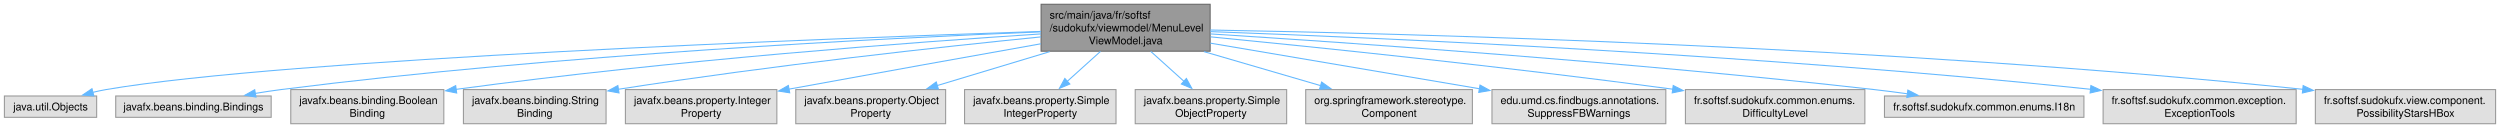
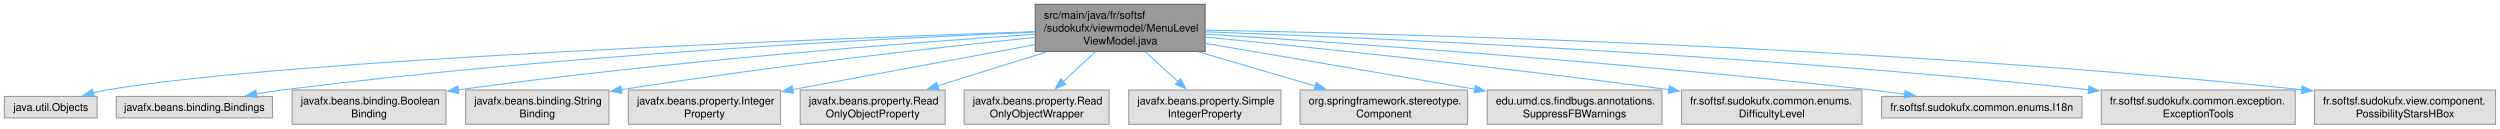
- <svg xmlns="http://www.w3.org/2000/svg" xmlns:xlink="http://www.w3.org/1999/xlink" width="2344pt" height="120pt" viewBox="0.00 0.00 2343.75 120.00">
+ <svg xmlns="http://www.w3.org/2000/svg" xmlns:xlink="http://www.w3.org/1999/xlink" width="2333pt" height="120pt" viewBox="0.00 0.00 2332.75 120.00">
  <g id="graph0" class="graph" transform="scale(1 1) rotate(0) translate(4 116)">
    <g id="Node000001" class="node">
      <g id="a_Node000001">
        <a xlink:title=" ">
-           <polygon fill="#999999" stroke="#666666" points="1130.5,-112 972,-112 972,-68 1130.5,-68 1130.5,-112" />
-           <text text-anchor="start" x="980" y="-98.5" font-family="Helvetica,sans-Serif" font-size="10.00">src/main/java/fr/softsf</text>
-           <text text-anchor="start" x="980" y="-86.5" font-family="Helvetica,sans-Serif" font-size="10.00">/sudokufx/viewmodel/MenuLevel</text>
-           <text text-anchor="middle" x="1051.25" y="-74.5" font-family="Helvetica,sans-Serif" font-size="10.00">ViewModel.java</text>
+           <polygon fill="#999999" stroke="#666666" points="1120.5,-112 962,-112 962,-68 1120.5,-68 1120.5,-112" />
+           <text text-anchor="start" x="970" y="-98.5" font-family="Helvetica,sans-Serif" font-size="10.00">src/main/java/fr/softsf</text>
+           <text text-anchor="start" x="970" y="-86.5" font-family="Helvetica,sans-Serif" font-size="10.00">/sudokufx/viewmodel/MenuLevel</text>
+           <text text-anchor="middle" x="1041.25" y="-74.5" font-family="Helvetica,sans-Serif" font-size="10.00">ViewModel.java</text>
        </a>
      </g>
    </g>
    <g id="Node000002" class="node">
      <g id="a_Node000002">
        <a xlink:title=" ">
          <polygon fill="#e0e0e0" stroke="#999999" points="86.5,-26 0,-26 0,-6 86.5,-6 86.5,-26" />
          <text text-anchor="middle" x="43.25" y="-12.5" font-family="Helvetica,sans-Serif" font-size="10.00">java.util.Objects</text>
        </a>
      </g>
    </g>
    <g id="edge1_Node000001_Node000002" class="edge">
      <g id="a_edge1_Node000001_Node000002">
        <a xlink:title=" ">
-           <path fill="none" stroke="#63b8ff" d="M971.82,-86.53C773.96,-80.01 263.01,-60.83 95.25,-32 91.17,-31.3 86.95,-30.39 82.76,-29.38" />
-           <polygon fill="#63b8ff" stroke="#63b8ff" points="83.89,-26.06 73.33,-26.87 82.1,-32.82 83.89,-26.06" />
+           <path fill="none" stroke="#63b8ff" d="M961.57,-86.46C765.01,-79.84 260.94,-60.53 95.25,-32 91.17,-31.3 86.95,-30.39 82.76,-29.37" />
+           <polygon fill="#63b8ff" stroke="#63b8ff" points="83.89,-26.05 73.33,-26.87 82.1,-32.82 83.89,-26.05" />
        </a>
      </g>
    </g>
    <g id="Node000003" class="node">
      <g id="a_Node000003">
        <a xlink:title=" ">
          <polygon fill="#e0e0e0" stroke="#999999" points="250.12,-26 104.38,-26 104.38,-6 250.12,-6 250.12,-26" />
          <text text-anchor="middle" x="177.25" y="-12.5" font-family="Helvetica,sans-Serif" font-size="10.00">javafx.beans.binding.Bindings</text>
        </a>
      </g>
    </g>
    <g id="edge2_Node000001_Node000003" class="edge">
      <g id="a_edge2_Node000001_Node000003">
        <a xlink:title=" ">
-           <path fill="none" stroke="#63b8ff" d="M971.71,-86.15C828.68,-80.38 518.74,-64.97 259.25,-32 251.44,-31.01 243.25,-29.76 235.2,-28.41" />
-           <polygon fill="#63b8ff" stroke="#63b8ff" points="235.89,-24.98 225.44,-26.71 234.69,-31.88 235.89,-24.98" />
+           <path fill="none" stroke="#63b8ff" d="M961.6,-86.04C819.88,-80.15 514.8,-64.59 259.25,-32 251.44,-31 243.25,-29.76 235.2,-28.4" />
+           <polygon fill="#63b8ff" stroke="#63b8ff" points="235.89,-24.97 225.44,-26.7 234.69,-31.87 235.89,-24.97" />
        </a>
      </g>
    </g>
    <g id="Node000004" class="node">
      <g id="a_Node000004">
        <a xlink:title=" ">
          <polygon fill="#e0e0e0" stroke="#999999" points="412,-32 268.5,-32 268.5,0 412,0 412,-32" />
          <text text-anchor="start" x="276.5" y="-18.5" font-family="Helvetica,sans-Serif" font-size="10.00">javafx.beans.binding.Boolean</text>
          <text text-anchor="middle" x="340.25" y="-6.5" font-family="Helvetica,sans-Serif" font-size="10.00">Binding</text>
        </a>
      </g>
    </g>
    <g id="edge3_Node000001_Node000004" class="edge">
      <g id="a_edge3_Node000001_Node000004">
        <a xlink:title=" ">
-           <path fill="none" stroke="#63b8ff" d="M971.92,-84.2C854.38,-76.55 626.86,-59.74 423.39,-32.21" />
-           <polygon fill="#63b8ff" stroke="#63b8ff" points="424.06,-28.77 413.68,-30.88 423.12,-35.71 424.06,-28.77" />
+           <path fill="none" stroke="#63b8ff" d="M961.71,-84.02C845.67,-76.25 622.98,-59.36 423.47,-32.22" />
+           <polygon fill="#63b8ff" stroke="#63b8ff" points="424.07,-28.77 413.68,-30.88 423.11,-35.71 424.07,-28.77" />
        </a>
      </g>
    </g>
    <g id="Node000005" class="node">
      <g id="a_Node000005">
        <a xlink:title=" ">
          <polygon fill="#e0e0e0" stroke="#999999" points="564.12,-32 430.38,-32 430.38,0 564.12,0 564.12,-32" />
          <text text-anchor="start" x="438.38" y="-18.5" font-family="Helvetica,sans-Serif" font-size="10.00">javafx.beans.binding.String</text>
          <text text-anchor="middle" x="497.25" y="-6.5" font-family="Helvetica,sans-Serif" font-size="10.00">Binding</text>
        </a>
      </g>
    </g>
    <g id="edge4_Node000001_Node000005" class="edge">
      <g id="a_edge4_Node000001_Node000005">
        <a xlink:title=" ">
-           <path fill="none" stroke="#63b8ff" d="M971.91,-81.41C879.28,-72.12 721.24,-54.98 575.69,-32.31" />
-           <polygon fill="#63b8ff" stroke="#63b8ff" points="576.25,-28.86 565.83,-30.76 575.17,-35.77 576.25,-28.86" />
+           <path fill="none" stroke="#63b8ff" d="M961.51,-81.1C870.53,-71.67 717.08,-54.54 575.39,-32.27" />
+           <polygon fill="#63b8ff" stroke="#63b8ff" points="576.26,-28.86 565.83,-30.76 575.16,-35.78 576.26,-28.86" />
        </a>
      </g>
    </g>
    <g id="Node000006" class="node">
      <g id="a_Node000006">
        <a xlink:title=" ">
          <polygon fill="#e0e0e0" stroke="#999999" points="724.25,-32 582.25,-32 582.25,0 724.25,0 724.25,-32" />
          <text text-anchor="start" x="590.25" y="-18.5" font-family="Helvetica,sans-Serif" font-size="10.00">javafx.beans.property.Integer</text>
          <text text-anchor="middle" x="653.25" y="-6.5" font-family="Helvetica,sans-Serif" font-size="10.00">Property</text>
        </a>
      </g>
    </g>
    <g id="edge5_Node000001_Node000006" class="edge">
      <g id="a_edge5_Node000001_Node000006">
        <a xlink:title=" ">
-           <path fill="none" stroke="#63b8ff" d="M971.83,-74.95C910.12,-63.98 822.07,-48.25 735.45,-32.4" />
-           <polygon fill="#63b8ff" stroke="#63b8ff" points="736.3,-28.99 725.83,-30.63 735.04,-35.88 736.3,-28.99" />
+           <path fill="none" stroke="#63b8ff" d="M961.79,-74.35C902.26,-63.36 818.47,-47.87 735.52,-32.42" />
+           <polygon fill="#63b8ff" stroke="#63b8ff" points="736.31,-29.01 725.84,-30.62 735.03,-35.89 736.31,-29.01" />
        </a>
      </g>
    </g>
    <g id="Node000007" class="node">
      <g id="a_Node000007">
        <a xlink:title=" ">
-           <polygon fill="#e0e0e0" stroke="#999999" points="882.5,-32 742,-32 742,0 882.5,0 882.5,-32" />
-           <text text-anchor="start" x="750" y="-18.5" font-family="Helvetica,sans-Serif" font-size="10.00">javafx.beans.property.Object</text>
-           <text text-anchor="middle" x="812.25" y="-6.5" font-family="Helvetica,sans-Serif" font-size="10.00">Property</text>
+           <polygon fill="#e0e0e0" stroke="#999999" points="877.88,-32 742.62,-32 742.62,0 877.88,0 877.88,-32" />
+           <text text-anchor="start" x="750.62" y="-18.5" font-family="Helvetica,sans-Serif" font-size="10.00">javafx.beans.property.Read</text>
+           <text text-anchor="middle" x="810.25" y="-6.5" font-family="Helvetica,sans-Serif" font-size="10.00">OnlyObjectProperty</text>
        </a>
      </g>
    </g>
    <g id="edge6_Node000001_Node000007" class="edge">
      <g id="a_edge6_Node000001_Node000007">
        <a xlink:title=" ">
-           <path fill="none" stroke="#63b8ff" d="M980.19,-67.59C946.56,-57.46 906.78,-45.48 874.37,-35.72" />
-           <polygon fill="#63b8ff" stroke="#63b8ff" points="875.72,-32.47 865.14,-32.93 873.7,-39.17 875.72,-32.47" />
+           <path fill="none" stroke="#63b8ff" d="M972.57,-67.59C940.21,-57.51 901.95,-45.58 870.7,-35.84" />
+           <polygon fill="#63b8ff" stroke="#63b8ff" points="872,-32.58 861.41,-32.95 869.92,-39.26 872,-32.58" />
        </a>
      </g>
    </g>
    <g id="Node000008" class="node">
      <g id="a_Node000008">
        <a xlink:title=" ">
-           <polygon fill="#e0e0e0" stroke="#999999" points="1042.25,-32 900.25,-32 900.25,0 1042.25,0 1042.25,-32" />
-           <text text-anchor="start" x="908.25" y="-18.5" font-family="Helvetica,sans-Serif" font-size="10.00">javafx.beans.property.Simple</text>
-           <text text-anchor="middle" x="971.25" y="-6.5" font-family="Helvetica,sans-Serif" font-size="10.00">IntegerProperty</text>
+           <polygon fill="#e0e0e0" stroke="#999999" points="1030.88,-32 895.62,-32 895.62,0 1030.88,0 1030.88,-32" />
+           <text text-anchor="start" x="903.62" y="-18.5" font-family="Helvetica,sans-Serif" font-size="10.00">javafx.beans.property.Read</text>
+           <text text-anchor="middle" x="963.25" y="-6.5" font-family="Helvetica,sans-Serif" font-size="10.00">OnlyObjectWrapper</text>
        </a>
      </g>
    </g>
    <g id="edge7_Node000001_Node000008" class="edge">
      <g id="a_edge7_Node000001_Node000008">
        <a xlink:title=" ">
-           <path fill="none" stroke="#63b8ff" d="M1027.68,-67.79C1017.84,-58.93 1006.4,-48.63 996.4,-39.63" />
-           <polygon fill="#63b8ff" stroke="#63b8ff" points="998.96,-37.23 989.18,-33.14 994.27,-42.43 998.96,-37.23" />
+           <path fill="none" stroke="#63b8ff" d="M1018.27,-67.79C1008.77,-59.02 997.74,-48.84 988.06,-39.91" />
+           <polygon fill="#63b8ff" stroke="#63b8ff" points="990.47,-37.36 980.75,-33.15 985.72,-42.51 990.47,-37.36" />
        </a>
      </g>
    </g>
    <g id="Node000009" class="node">
      <g id="a_Node000009">
        <a xlink:title=" ">
-           <polygon fill="#e0e0e0" stroke="#999999" points="1202.25,-32 1060.25,-32 1060.25,0 1202.25,0 1202.25,-32" />
-           <text text-anchor="start" x="1068.25" y="-18.5" font-family="Helvetica,sans-Serif" font-size="10.00">javafx.beans.property.Simple</text>
-           <text text-anchor="middle" x="1131.25" y="-6.5" font-family="Helvetica,sans-Serif" font-size="10.00">ObjectProperty</text>
+           <polygon fill="#e0e0e0" stroke="#999999" points="1191.25,-32 1049.25,-32 1049.25,0 1191.25,0 1191.25,-32" />
+           <text text-anchor="start" x="1057.25" y="-18.5" font-family="Helvetica,sans-Serif" font-size="10.00">javafx.beans.property.Simple</text>
+           <text text-anchor="middle" x="1120.25" y="-6.5" font-family="Helvetica,sans-Serif" font-size="10.00">IntegerProperty</text>
        </a>
      </g>
    </g>
    <g id="edge8_Node000001_Node000009" class="edge">
      <g id="a_edge8_Node000001_Node000009">
        <a xlink:title=" ">
-           <path fill="none" stroke="#63b8ff" d="M1074.82,-67.79C1084.66,-58.93 1096.1,-48.63 1106.1,-39.63" />
-           <polygon fill="#63b8ff" stroke="#63b8ff" points="1108.23,-42.43 1113.32,-33.14 1103.54,-37.23 1108.23,-42.43" />
+           <path fill="none" stroke="#63b8ff" d="M1064.53,-67.79C1074.24,-58.93 1085.54,-48.63 1095.42,-39.63" />
+           <polygon fill="#63b8ff" stroke="#63b8ff" points="1097.5,-42.47 1102.53,-33.15 1092.79,-37.3 1097.5,-42.47" />
        </a>
      </g>
    </g>
    <g id="Node000010" class="node">
      <g id="a_Node000010">
        <a xlink:title=" ">
-           <polygon fill="#e0e0e0" stroke="#999999" points="1376.38,-32 1220.12,-32 1220.12,0 1376.38,0 1376.38,-32" />
-           <text text-anchor="start" x="1228.12" y="-18.5" font-family="Helvetica,sans-Serif" font-size="10.00">org.springframework.stereotype.</text>
-           <text text-anchor="middle" x="1298.25" y="-6.5" font-family="Helvetica,sans-Serif" font-size="10.00">Component</text>
+           <polygon fill="#e0e0e0" stroke="#999999" points="1365.38,-32 1209.12,-32 1209.12,0 1365.38,0 1365.38,-32" />
+           <text text-anchor="start" x="1217.12" y="-18.5" font-family="Helvetica,sans-Serif" font-size="10.00">org.springframework.stereotype.</text>
+           <text text-anchor="middle" x="1287.25" y="-6.5" font-family="Helvetica,sans-Serif" font-size="10.00">Component</text>
        </a>
      </g>
    </g>
    <g id="edge9_Node000001_Node000010" class="edge">
      <g id="a_edge9_Node000001_Node000010">
        <a xlink:title=" ">
-           <path fill="none" stroke="#63b8ff" d="M1124.69,-67.59C1159.44,-57.46 1200.56,-45.48 1234.05,-35.72" />
-           <polygon fill="#63b8ff" stroke="#63b8ff" points="1235.02,-39.08 1243.64,-32.92 1233.06,-32.36 1235.02,-39.08" />
+           <path fill="none" stroke="#63b8ff" d="M1114.39,-67.59C1149,-57.46 1189.95,-45.48 1223.31,-35.72" />
+           <polygon fill="#63b8ff" stroke="#63b8ff" points="1224.24,-39.09 1232.85,-32.92 1222.27,-32.37 1224.24,-39.09" />
        </a>
      </g>
    </g>
    <g id="Node000011" class="node">
      <g id="a_Node000011">
        <a xlink:title=" ">
-           <polygon fill="#e0e0e0" stroke="#999999" points="1557.75,-32 1394.75,-32 1394.75,0 1557.75,0 1557.75,-32" />
-           <text text-anchor="start" x="1402.75" y="-18.5" font-family="Helvetica,sans-Serif" font-size="10.00">edu.umd.cs.findbugs.annotations.</text>
-           <text text-anchor="middle" x="1476.25" y="-6.5" font-family="Helvetica,sans-Serif" font-size="10.00">SuppressFBWarnings</text>
+           <polygon fill="#e0e0e0" stroke="#999999" points="1546.75,-32 1383.75,-32 1383.75,0 1546.75,0 1546.75,-32" />
+           <text text-anchor="start" x="1391.75" y="-18.5" font-family="Helvetica,sans-Serif" font-size="10.00">edu.umd.cs.findbugs.annotations.</text>
+           <text text-anchor="middle" x="1465.25" y="-6.5" font-family="Helvetica,sans-Serif" font-size="10.00">SuppressFBWarnings</text>
        </a>
      </g>
    </g>
    <g id="edge10_Node000001_Node000011" class="edge">
      <g id="a_edge10_Node000001_Node000011">
        <a xlink:title=" ">
-           <path fill="none" stroke="#63b8ff" d="M1130.69,-75.54C1202.37,-63.4 1307.83,-45.53 1383.38,-32.73" />
-           <polygon fill="#63b8ff" stroke="#63b8ff" points="1383.54,-36.26 1392.81,-31.14 1382.37,-29.36 1383.54,-36.26" />
+           <path fill="none" stroke="#63b8ff" d="M1120.5,-75.54C1192.01,-63.4 1297.23,-45.53 1372.6,-32.73" />
+           <polygon fill="#63b8ff" stroke="#63b8ff" points="1372.73,-36.26 1382,-31.14 1371.56,-29.36 1372.73,-36.26" />
        </a>
      </g>
    </g>
    <g id="Node000012" class="node">
      <g id="a_Node000012">
        <a xlink:title=" ">
-           <polygon fill="#e0e0e0" stroke="#999999" points="1744.38,-32 1576.12,-32 1576.12,0 1744.38,0 1744.38,-32" />
-           <text text-anchor="start" x="1584.12" y="-18.5" font-family="Helvetica,sans-Serif" font-size="10.00">fr.softsf.sudokufx.common.enums.</text>
-           <text text-anchor="middle" x="1660.25" y="-6.5" font-family="Helvetica,sans-Serif" font-size="10.00">DifficultyLevel</text>
+           <polygon fill="#e0e0e0" stroke="#999999" points="1733.38,-32 1565.12,-32 1565.12,0 1733.38,0 1733.38,-32" />
+           <text text-anchor="start" x="1573.12" y="-18.5" font-family="Helvetica,sans-Serif" font-size="10.00">fr.softsf.sudokufx.common.enums.</text>
+           <text text-anchor="middle" x="1649.25" y="-6.5" font-family="Helvetica,sans-Serif" font-size="10.00">DifficultyLevel</text>
        </a>
      </g>
    </g>
    <g id="edge11_Node000001_Node000012" class="edge">
      <g id="a_edge11_Node000001_Node000012">
        <a xlink:title=" ">
-           <path fill="none" stroke="#63b8ff" d="M1130.96,-81.44C1230.18,-71.75 1405.11,-53.75 1564.66,-32.32" />
-           <polygon fill="#63b8ff" stroke="#63b8ff" points="1564.69,-35.84 1574.13,-31.03 1563.75,-28.91 1564.69,-35.84" />
+           <path fill="none" stroke="#63b8ff" d="M1120.8,-81.43C1219.84,-71.73 1394.43,-53.73 1553.68,-32.31" />
+           <polygon fill="#63b8ff" stroke="#63b8ff" points="1553.69,-35.84 1563.13,-31.03 1552.75,-28.91 1553.69,-35.84" />
        </a>
      </g>
    </g>
    <g id="Node000013" class="node">
      <g id="a_Node000013">
        <a xlink:title=" ">
-           <polygon fill="#e0e0e0" stroke="#999999" points="1949.75,-26 1762.75,-26 1762.75,-6 1949.75,-6 1949.75,-26" />
-           <text text-anchor="middle" x="1856.25" y="-12.5" font-family="Helvetica,sans-Serif" font-size="10.00">fr.softsf.sudokufx.common.enums.I18n</text>
+           <polygon fill="#e0e0e0" stroke="#999999" points="1938.75,-26 1751.75,-26 1751.75,-6 1938.75,-6 1938.75,-26" />
+           <text text-anchor="middle" x="1845.25" y="-12.5" font-family="Helvetica,sans-Serif" font-size="10.00">fr.softsf.sudokufx.common.enums.I18n</text>
        </a>
      </g>
    </g>
    <g id="edge12_Node000001_Node000013" class="edge">
      <g id="a_edge12_Node000001_Node000013">
        <a xlink:title=" ">
-           <path fill="none" stroke="#63b8ff" d="M1130.89,-84.19C1261.24,-75.94 1528.17,-57.5 1753.25,-32 1763.34,-30.86 1773.96,-29.49 1784.39,-28.06" />
-           <polygon fill="#63b8ff" stroke="#63b8ff" points="1784.69,-31.55 1794.11,-26.7 1783.72,-24.62 1784.69,-31.55" />
+           <path fill="none" stroke="#63b8ff" d="M1120.78,-84.18C1250.94,-75.93 1517.49,-57.48 1742.25,-32 1752.34,-30.86 1762.96,-29.49 1773.39,-28.06" />
+           <polygon fill="#63b8ff" stroke="#63b8ff" points="1773.69,-31.55 1783.11,-26.7 1772.72,-24.62 1773.69,-31.55" />
        </a>
      </g>
    </g>
    <g id="Node000014" class="node">
      <g id="a_Node000014">
        <a xlink:title=" ">
-           <polygon fill="#e0e0e0" stroke="#999999" points="2148.75,-32 1967.75,-32 1967.75,0 2148.75,0 2148.75,-32" />
-           <text text-anchor="start" x="1975.75" y="-18.5" font-family="Helvetica,sans-Serif" font-size="10.00">fr.softsf.sudokufx.common.exception.</text>
-           <text text-anchor="middle" x="2058.25" y="-6.5" font-family="Helvetica,sans-Serif" font-size="10.00">ExceptionTools</text>
+           <polygon fill="#e0e0e0" stroke="#999999" points="2137.75,-32 1956.75,-32 1956.75,0 2137.75,0 2137.75,-32" />
+           <text text-anchor="start" x="1964.75" y="-18.5" font-family="Helvetica,sans-Serif" font-size="10.00">fr.softsf.sudokufx.common.exception.</text>
+           <text text-anchor="middle" x="2047.25" y="-6.5" font-family="Helvetica,sans-Serif" font-size="10.00">ExceptionTools</text>
        </a>
      </g>
    </g>
    <g id="edge13_Node000001_Node000014" class="edge">
      <g id="a_edge13_Node000001_Node000014">
        <a xlink:title=" ">
-           <path fill="none" stroke="#63b8ff" d="M1130.7,-86.36C1286.96,-80.65 1645.45,-65.02 1956.35,-32.26" />
-           <polygon fill="#63b8ff" stroke="#63b8ff" points="1956.31,-35.78 1965.88,-31.24 1955.57,-28.82 1956.31,-35.78" />
+           <path fill="none" stroke="#63b8ff" d="M1120.91,-86.34C1277.17,-80.61 1634.99,-64.97 1945.37,-32.25" />
+           <polygon fill="#63b8ff" stroke="#63b8ff" points="1945.31,-35.78 1954.88,-31.24 1944.57,-28.82 1945.31,-35.78" />
        </a>
      </g>
    </g>
    <g id="Node000015" class="node">
      <g id="a_Node000015">
        <a xlink:title=" ">
-           <polygon fill="#e0e0e0" stroke="#999999" points="2335.75,-32 2166.75,-32 2166.75,0 2335.75,0 2335.75,-32" />
-           <text text-anchor="start" x="2174.75" y="-18.5" font-family="Helvetica,sans-Serif" font-size="10.00">fr.softsf.sudokufx.view.component.</text>
-           <text text-anchor="middle" x="2251.25" y="-6.5" font-family="Helvetica,sans-Serif" font-size="10.00">PossibilityStarsHBox</text>
+           <polygon fill="#e0e0e0" stroke="#999999" points="2324.75,-32 2155.75,-32 2155.75,0 2324.75,0 2324.75,-32" />
+           <text text-anchor="start" x="2163.75" y="-18.5" font-family="Helvetica,sans-Serif" font-size="10.00">fr.softsf.sudokufx.view.component.</text>
+           <text text-anchor="middle" x="2240.25" y="-6.5" font-family="Helvetica,sans-Serif" font-size="10.00">PossibilityStarsHBox</text>
        </a>
      </g>
    </g>
    <g id="edge14_Node000001_Node000015" class="edge">
      <g id="a_edge14_Node000001_Node000015">
        <a xlink:title=" ">
-           <path fill="none" stroke="#63b8ff" d="M1130.68,-87.86C1311.11,-84.64 1765.79,-72.93 2155.19,-32.25" />
-           <polygon fill="#63b8ff" stroke="#63b8ff" points="2155.32,-35.76 2164.9,-31.23 2154.59,-28.8 2155.32,-35.76" />
+           <path fill="none" stroke="#63b8ff" d="M1120.95,-87.85C1301.44,-84.62 1755.39,-72.87 2144.21,-32.25" />
+           <polygon fill="#63b8ff" stroke="#63b8ff" points="2144.32,-35.76 2153.9,-31.23 2143.59,-28.8 2144.32,-35.76" />
        </a>
      </g>
    </g>
  </g>
</svg>
